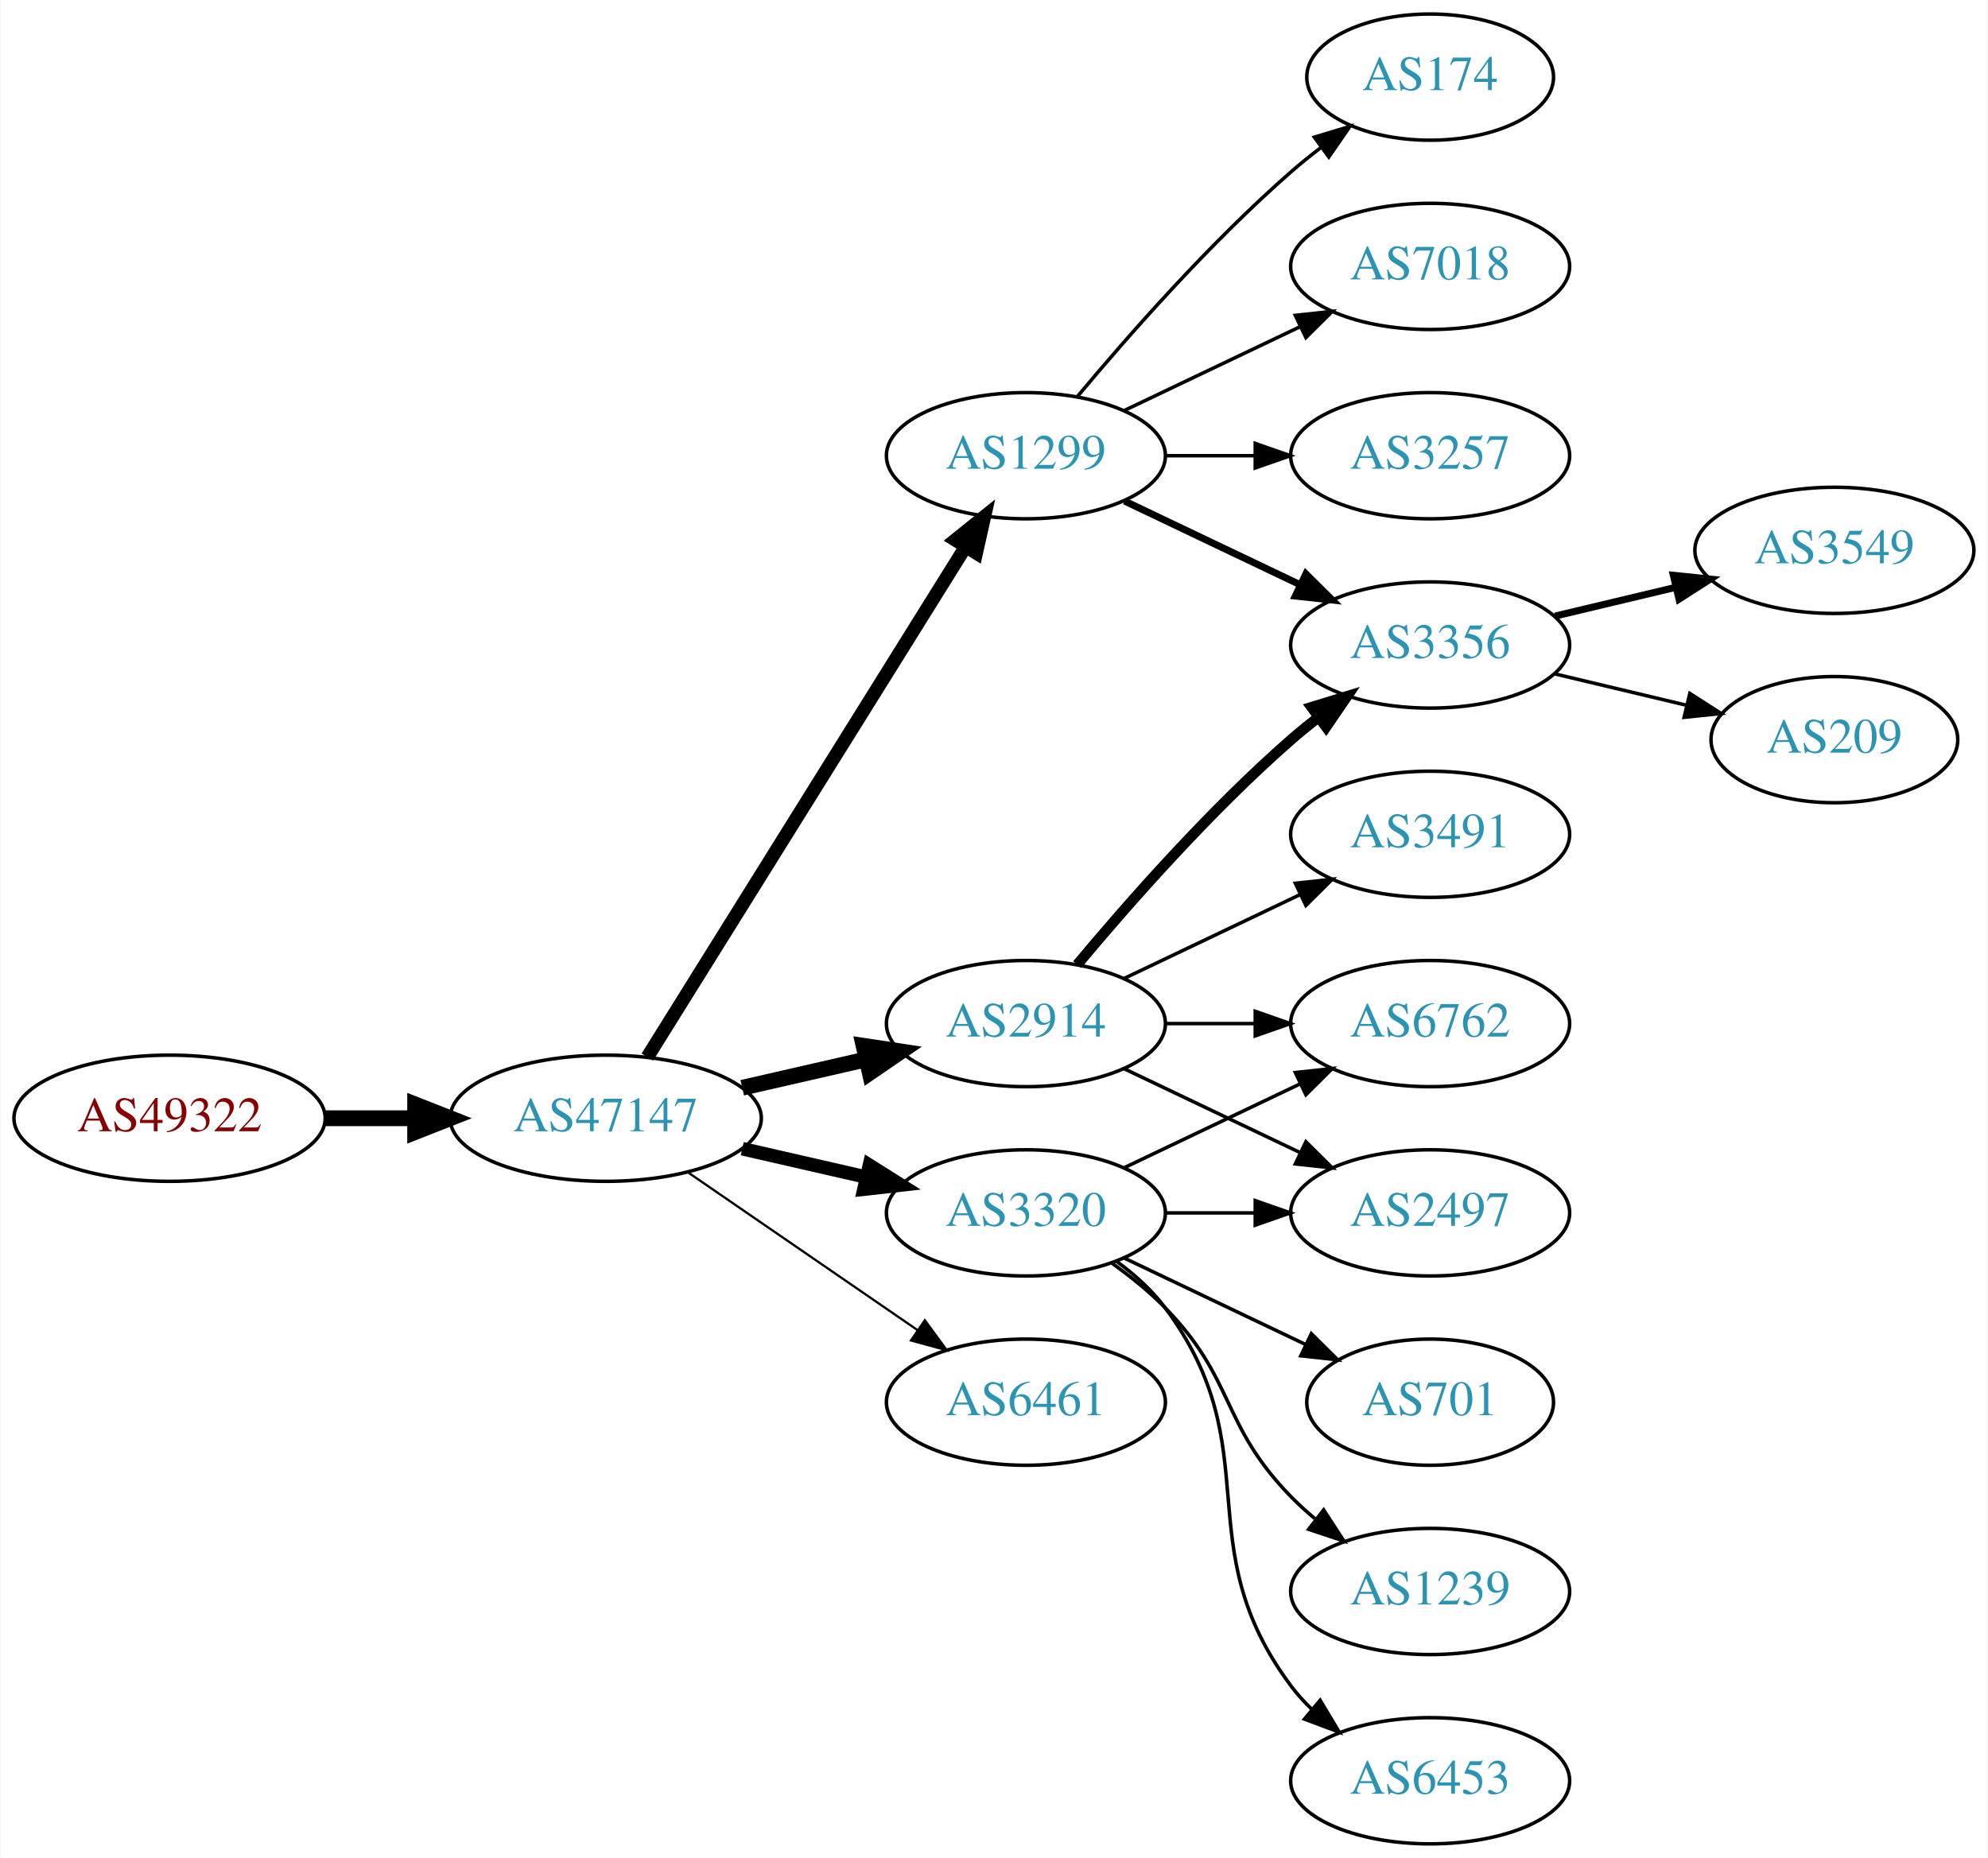
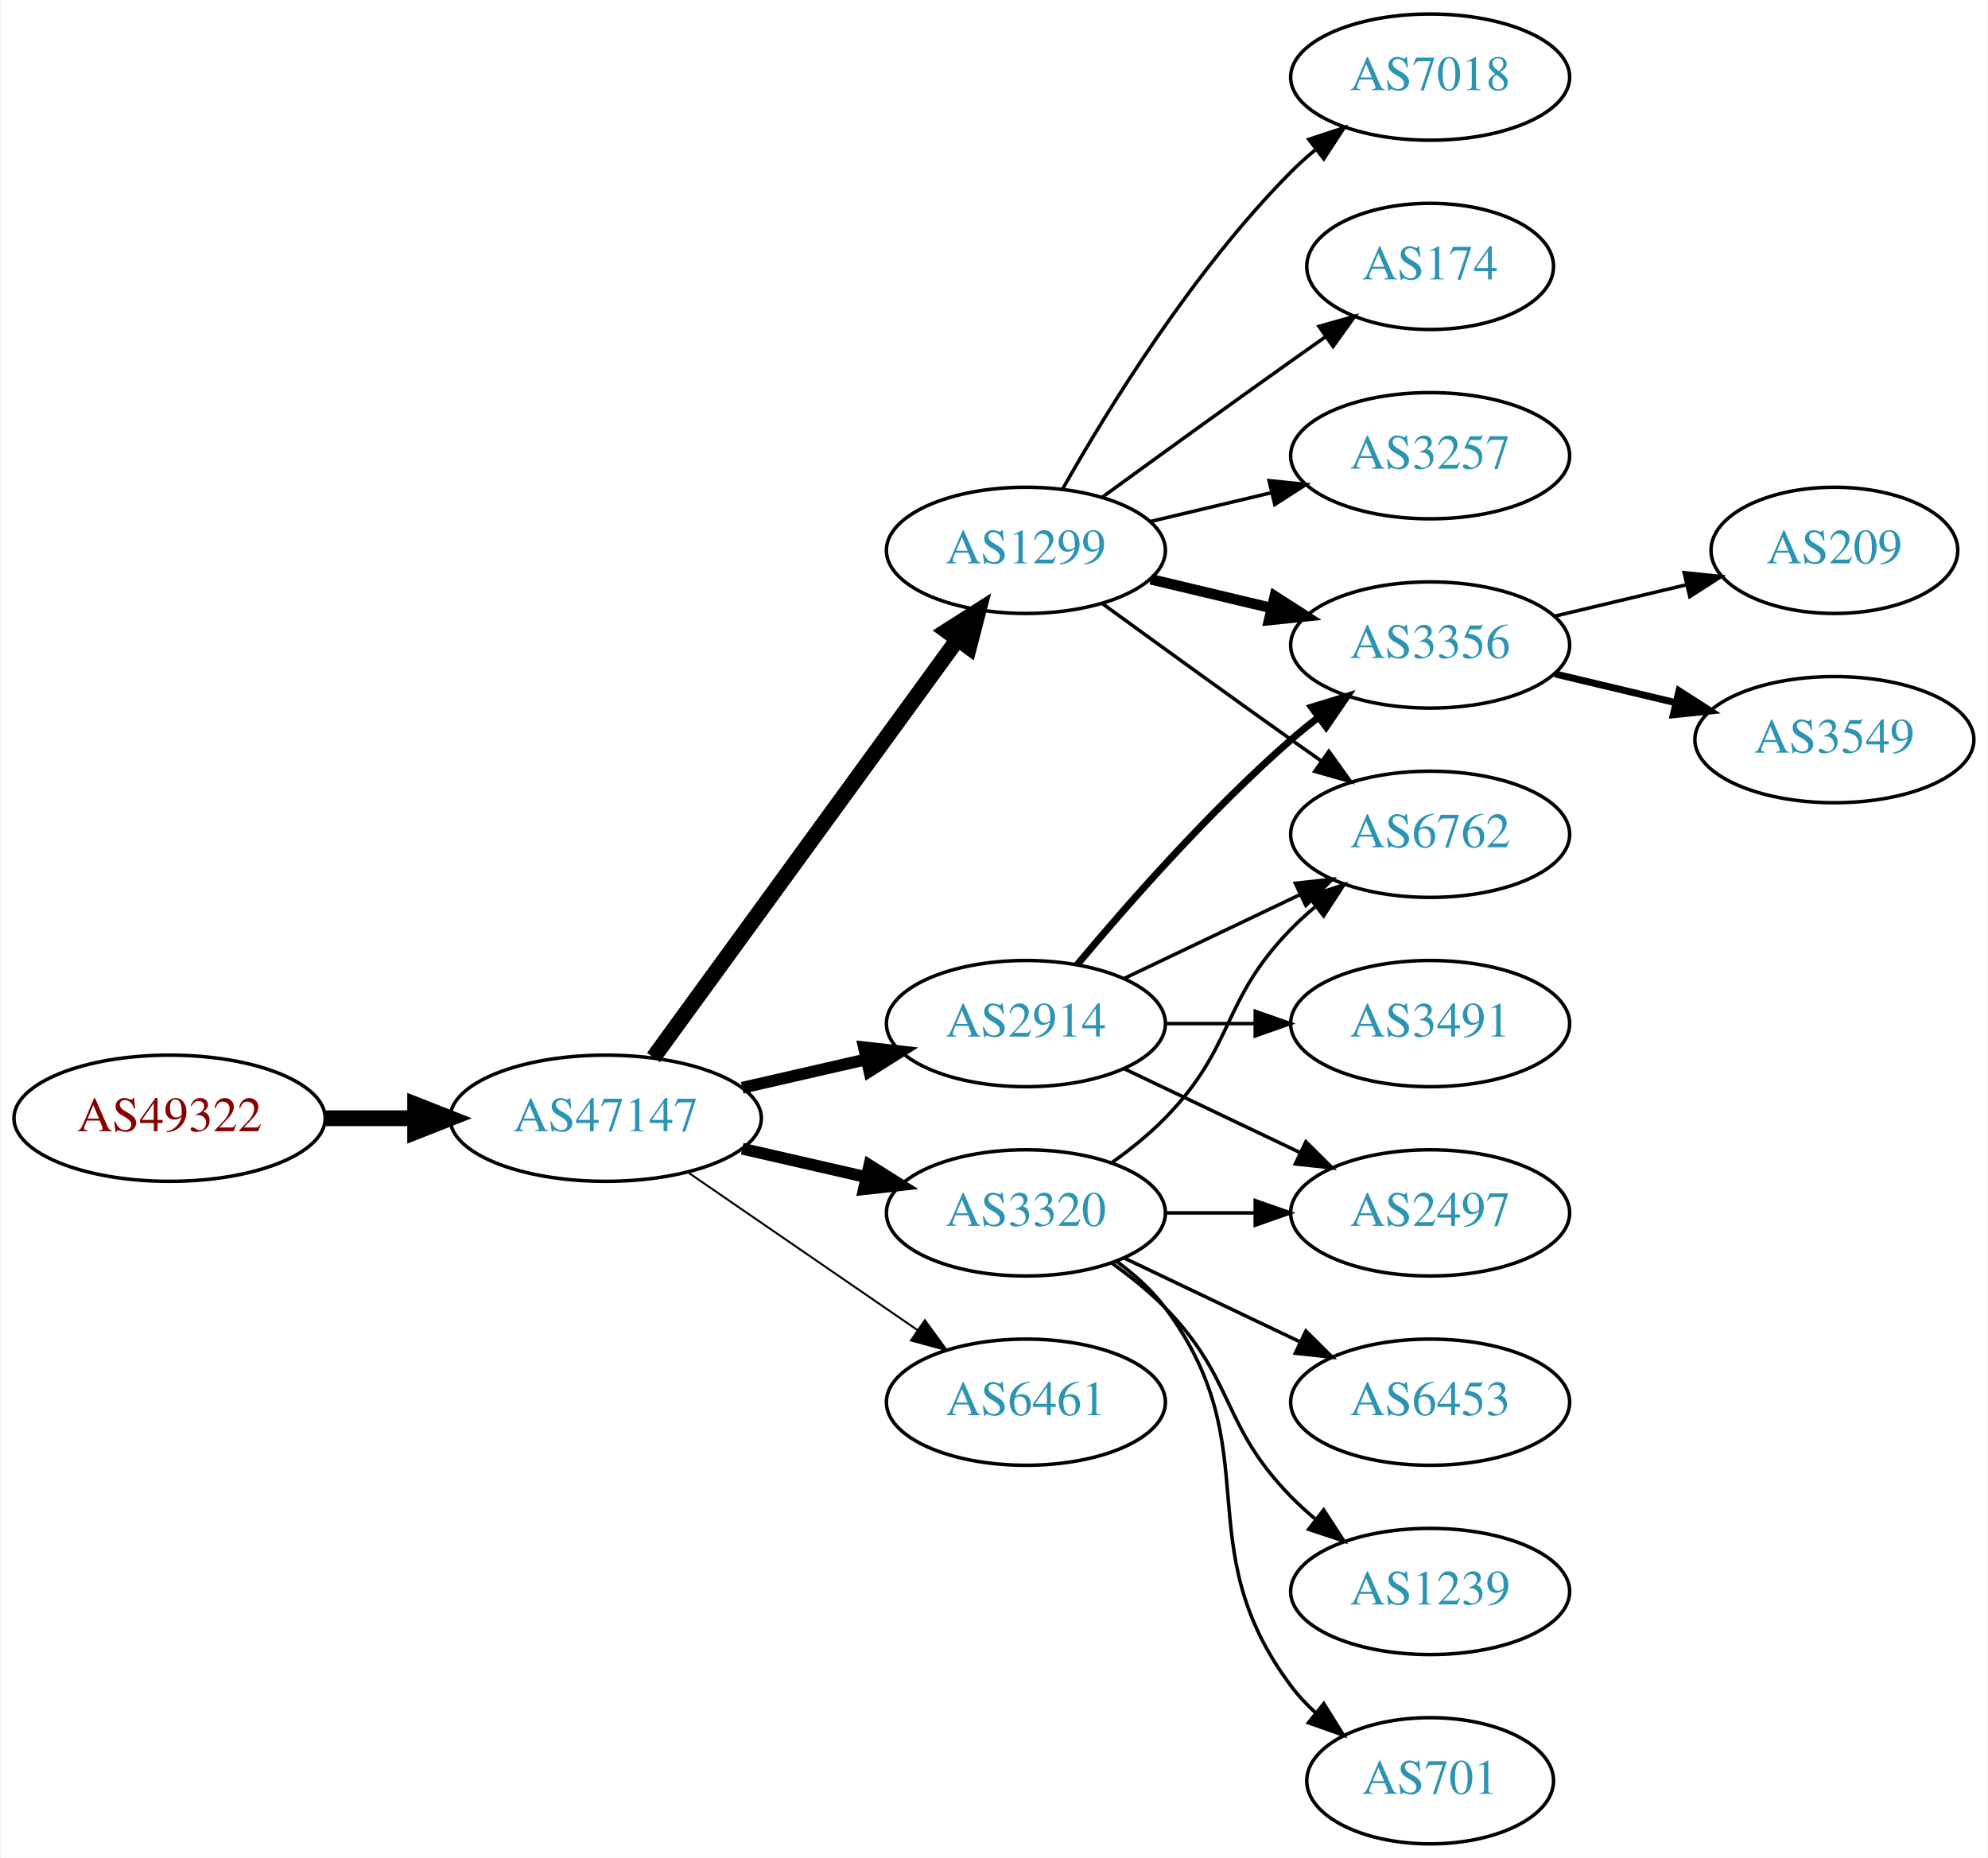
<svg xmlns="http://www.w3.org/2000/svg" xmlns:xlink="http://www.w3.org/1999/xlink" width="567pt" height="530pt" viewBox="0.00 0.00 566.66 530.00">
  <g id="graph0" class="graph" transform="scale(1 1) rotate(0) translate(4 526)">
    <polygon fill="white" stroke="none" points="-4,4 -4,-526 562.663,-526 562.663,4 -4,4" />
    <g id="node1" class="node">
      <g id="a_node1">
        <a xlink:href="/asn/49322" xlink:title="AS49322 ~ ViM Internetdienstleistungen GmbH [AT]">
          <ellipse fill="#ffffff" stroke="black" cx="44.196" cy="-207" rx="44.393" ry="18" />
          <text text-anchor="middle" x="44.196" y="-203.3" font-family="Times,serif" font-size="14.00" fill="#880000">AS49322</text>
        </a>
      </g>
    </g>
    <g id="node2" class="node">
      <g id="a_node2">
        <a xlink:href="/asn/47147" xlink:title="AS47147 ~ ANEXIA Internetdienstleistungs GmbH [AT]">
          <ellipse fill="#ffffff" stroke="black" cx="168.588" cy="-207" rx="44.393" ry="18" />
          <text text-anchor="middle" x="168.588" y="-203.3" font-family="Times,serif" font-size="14.00" fill="#2c94b3">AS47147</text>
        </a>
      </g>
    </g>
    <g id="edge1" class="edge">
      <path fill="none" stroke="black" stroke-width="4.5" d="M88.692,-207C96.898,-207 105.569,-207 114.041,-207" />
      <polygon fill="black" stroke="black" stroke-width="4.5" points="114.233,-210.938 124.233,-207 114.233,-203.063 114.233,-210.938" />
    </g>
    <g id="node3" class="node">
      <g id="a_node3">
        <a xlink:href="/asn/1299" xlink:title="AS1299 ~ Telia Carrier [EU]">
-           <ellipse fill="#ffffff" stroke="black" cx="288.431" cy="-396" rx="39.794" ry="18" />
-           <text text-anchor="middle" x="288.431" y="-392.3" font-family="Times,serif" font-size="14.00" fill="#2c94b3">AS1299</text>
+           <ellipse fill="#ffffff" stroke="black" cx="288.431" cy="-369" rx="39.794" ry="18" />
+           <text text-anchor="middle" x="288.431" y="-365.3" font-family="Times,serif" font-size="14.00" fill="#2c94b3">AS1299</text>
        </a>
      </g>
    </g>
    <g id="edge2" class="edge">
-       <path fill="none" stroke="black" stroke-width="3.857" d="M180.463,-224.442C201.247,-257.775 246.707,-330.686 271.136,-369.866" />
-       <polygon fill="black" stroke="black" stroke-width="3.857" points="268.321,-371.966 276.582,-378.6 274.261,-368.263 268.321,-371.966" />
+       <path fill="none" stroke="black" stroke-width="4.5" d="M182.199,-224.337C203.02,-252.96 244.683,-310.233 268.871,-343.486" />
+       <polygon fill="black" stroke="black" stroke-width="4.5" points="265.844,-346.017 274.91,-351.788 272.212,-341.385 265.844,-346.017" />
    </g>
    <g id="node4" class="node">
      <g id="a_node4">
+         <a xlink:href="/asn/3320" xlink:title="AS3320 ~ DTAG [DE]">
+           <ellipse fill="#ffffff" stroke="black" cx="288.431" cy="-180" rx="39.794" ry="18" />
+           <text text-anchor="middle" x="288.431" y="-176.3" font-family="Times,serif" font-size="14.00" fill="#2c94b3">AS3320</text>
+         </a>
+       </g>
+     </g>
+     <g id="edge3" class="edge">
+       <path fill="none" stroke="black" stroke-width="3.375" d="M207.523,-198.308C218.764,-195.733 231.176,-192.889 242.799,-190.226" />
+       <polygon fill="black" stroke="black" stroke-width="3.375" points="243.795,-193.588 252.761,-187.943 242.232,-186.765 243.795,-193.588" />
+     </g>
+     <g id="node5" class="node">
+       <g id="a_node5">
        <a xlink:href="/asn/2914" xlink:title="AS2914 ~ NTT America, Inc. [US]">
          <ellipse fill="#ffffff" stroke="black" cx="288.431" cy="-234" rx="39.794" ry="18" />
          <text text-anchor="middle" x="288.431" y="-230.3" font-family="Times,serif" font-size="14.00" fill="#2c94b3">AS2914</text>
        </a>
      </g>
    </g>
-     <g id="edge3" class="edge">
-       <path fill="none" stroke="black" stroke-width="4.5" d="M207.523,-215.692C218.764,-218.267 231.176,-221.111 242.799,-223.774" />
-       <polygon fill="black" stroke="black" stroke-width="4.5" points="242.134,-227.661 252.761,-226.057 243.893,-219.985 242.134,-227.661" />
-     </g>
-     <g id="node5" class="node">
-       <g id="a_node5">
-         <a xlink:href="/asn/3320" xlink:title="AS3320 ~ DTAG [DE]">
-           <ellipse fill="#ffffff" stroke="black" cx="288.431" cy="-180" rx="39.794" ry="18" />
-           <text text-anchor="middle" x="288.431" y="-176.3" font-family="Times,serif" font-size="14.00" fill="#2c94b3">AS3320</text>
-         </a>
-       </g>
-     </g>
    <g id="edge4" class="edge">
-       <path fill="none" stroke="black" stroke-width="3.857" d="M207.523,-198.308C218.764,-195.733 231.176,-192.889 242.799,-190.226" />
-       <polygon fill="black" stroke="black" stroke-width="3.857" points="243.795,-193.588 252.761,-187.943 242.232,-186.765 243.795,-193.588" />
+       <path fill="none" stroke="black" stroke-width="3.375" d="M207.523,-215.692C218.764,-218.267 231.176,-221.111 242.799,-223.774" />
+       <polygon fill="black" stroke="black" stroke-width="3.375" points="242.232,-227.235 252.761,-226.057 243.795,-220.412 242.232,-227.235" />
    </g>
    <g id="node6" class="node">
      <g id="a_node6">
        <a xlink:href="/asn/6461" xlink:title="AS6461 ~ Zayo Bandwidth [US]">
          <ellipse fill="#ffffff" stroke="black" cx="288.431" cy="-126" rx="39.794" ry="18" />
          <text text-anchor="middle" x="288.431" y="-122.3" font-family="Times,serif" font-size="14.00" fill="#2c94b3">AS6461</text>
        </a>
      </g>
    </g>
    <g id="edge5" class="edge">
-       <path fill="none" stroke="black" stroke-width="0.643" d="M192.031,-191.574C210.612,-178.802 237.173,-160.545 257.553,-146.537" />
-       <polygon fill="black" stroke="black" stroke-width="0.643" points="259.609,-149.371 265.867,-140.822 255.643,-143.602 259.609,-149.371" />
+       <path fill="none" stroke="black" stroke-width="0.562" d="M192.031,-191.574C210.612,-178.802 237.173,-160.545 257.553,-146.537" />
+       <polygon fill="black" stroke="black" stroke-width="0.562" points="259.609,-149.371 265.867,-140.822 255.643,-143.602 259.609,-149.371" />
+     </g>
+     <g id="node7" class="node">
+       <g id="a_node7">
+         <a xlink:href="/asn/7018" xlink:title="AS7018 ~ AT&amp;T Services, Inc. [US]">
+           <ellipse fill="#ffffff" stroke="black" cx="403.724" cy="-504" rx="39.794" ry="18" />
+           <text text-anchor="middle" x="403.724" y="-500.3" font-family="Times,serif" font-size="14.00" fill="#2c94b3">AS7018</text>
+         </a>
+       </g>
+     </g>
+     <g id="edge6" class="edge">
+       <path fill="none" stroke="black" d="M298.891,-386.49C311.672,-409.096 336.105,-448.886 364.077,-477 366.188,-479.121 368.484,-481.188 370.87,-483.171" />
+       <polygon fill="black" stroke="black" points="369.122,-486.242 379.185,-489.556 373.385,-480.69 369.122,-486.242" />
+     </g>
+     <g id="node8" class="node">
+       <g id="a_node8">
+         <a xlink:href="/asn/174" xlink:title="AS174 ~ Cogent Communications [US]">
+           <ellipse fill="#ffffff" stroke="black" cx="403.724" cy="-450" rx="35.194" ry="18" />
+           <text text-anchor="middle" x="403.724" y="-446.3" font-family="Times,serif" font-size="14.00" fill="#2c94b3">AS174</text>
+         </a>
+       </g>
+     </g>
+     <g id="edge7" class="edge">
+       <path fill="none" stroke="black" d="M310.279,-384.222C325.213,-395.091 345.827,-410.025 364.077,-423 367.288,-425.282 370.657,-427.661 374.011,-430.018" />
+       <polygon fill="black" stroke="black" points="372.023,-432.899 382.222,-435.77 376.039,-427.166 372.023,-432.899" />
    </g>
    <g id="node9" class="node">
      <g id="a_node9">
        <a xlink:href="/asn/3356" xlink:title="AS3356 ~ Level 3 Parent, LLC [US]">
          <ellipse fill="#ffffff" stroke="black" cx="403.724" cy="-342" rx="39.794" ry="18" />
          <text text-anchor="middle" x="403.724" y="-338.3" font-family="Times,serif" font-size="14.00" fill="#2c94b3">AS3356</text>
        </a>
      </g>
    </g>
-     <g id="edge17" class="edge">
-       <path fill="none" stroke="black" stroke-width="2" d="M316.567,-383.066C331.561,-375.919 350.382,-366.948 366.605,-359.215" />
-       <polygon fill="black" stroke="black" stroke-width="2" points="368.288,-362.291 375.809,-354.829 365.276,-355.972 368.288,-362.291" />
-     </g>
-     <g id="node14" class="node">
-       <g id="a_node14">
-         <a xlink:href="/asn/174" xlink:title="AS174 ~ Cogent Communications [US]">
-           <ellipse fill="#ffffff" stroke="black" cx="403.724" cy="-504" rx="35.194" ry="18" />
-           <text text-anchor="middle" x="403.724" y="-500.3" font-family="Times,serif" font-size="14.00" fill="#2c94b3">AS174</text>
-         </a>
-       </g>
-     </g>
-     <g id="edge15" class="edge">
-       <path fill="none" stroke="black" d="M303.061,-412.817C317.343,-429.929 340.89,-456.745 364.077,-477 366.747,-479.332 369.62,-481.648 372.55,-483.886" />
-       <polygon fill="black" stroke="black" points="370.701,-486.87 380.841,-489.939 374.828,-481.216 370.701,-486.87" />
-     </g>
-     <g id="node15" class="node">
-       <g id="a_node15">
-         <a xlink:href="/asn/7018" xlink:title="AS7018 ~ ATT-INTERNET4 [US]">
-           <ellipse fill="#ffffff" stroke="black" cx="403.724" cy="-450" rx="39.794" ry="18" />
-           <text text-anchor="middle" x="403.724" y="-446.3" font-family="Times,serif" font-size="14.00" fill="#2c94b3">AS7018</text>
-         </a>
-       </g>
-     </g>
-     <g id="edge16" class="edge">
-       <path fill="none" stroke="black" d="M316.567,-408.934C331.561,-416.081 350.382,-425.052 366.605,-432.785" />
-       <polygon fill="black" stroke="black" points="365.276,-436.028 375.809,-437.171 368.288,-429.709 365.276,-436.028" />
-     </g>
-     <g id="node16" class="node">
-       <g id="a_node16">
+     <g id="edge8" class="edge">
+       <path fill="none" stroke="black" stroke-width="3" d="M324.038,-360.752C334.909,-358.162 347.064,-355.265 358.506,-352.538" />
+       <polygon fill="black" stroke="black" stroke-width="3" points="359.412,-355.92 368.328,-350.197 357.789,-349.111 359.412,-355.92" />
+     </g>
+     <g id="node10" class="node">
+       <g id="a_node10">
        <a xlink:href="/asn/3257" xlink:title="AS3257 ~ GTT [DE]">
          <ellipse fill="#ffffff" stroke="black" cx="403.724" cy="-396" rx="39.794" ry="18" />
          <text text-anchor="middle" x="403.724" y="-392.3" font-family="Times,serif" font-size="14.00" fill="#2c94b3">AS3257</text>
        </a>
      </g>
    </g>
-     <g id="edge18" class="edge">
-       <path fill="none" stroke="black" d="M328.103,-396C336.306,-396 345.07,-396 353.602,-396" />
-       <polygon fill="black" stroke="black" points="353.841,-399.5 363.841,-396 353.841,-392.5 353.841,-399.5" />
-     </g>
-     <g id="node7" class="node">
-       <g id="a_node7">
-         <a xlink:href="/asn/3491" xlink:title="AS3491 ~ PCCW Global, Inc. [US]">
+     <g id="edge9" class="edge">
+       <path fill="none" stroke="black" d="M324.038,-377.248C334.909,-379.838 347.064,-382.735 358.506,-385.462" />
+       <polygon fill="black" stroke="black" points="357.789,-388.889 368.328,-387.803 359.412,-382.08 357.789,-388.889" />
+     </g>
+     <g id="node11" class="node">
+       <g id="a_node11">
+         <a xlink:href="/asn/6762" xlink:title="AS6762 ~ TELECOM ITALIA SPARKLE S.p.A. [IT]">
          <ellipse fill="#ffffff" stroke="black" cx="403.724" cy="-288" rx="39.794" ry="18" />
-           <text text-anchor="middle" x="403.724" y="-284.3" font-family="Times,serif" font-size="14.00" fill="#2c94b3">AS3491</text>
-         </a>
-       </g>
-     </g>
-     <g id="edge6" class="edge">
-       <path fill="none" stroke="black" d="M316.567,-246.934C331.561,-254.081 350.382,-263.052 366.605,-270.785" />
-       <polygon fill="black" stroke="black" points="365.276,-274.028 375.809,-275.171 368.288,-267.709 365.276,-274.028" />
-     </g>
-     <g id="node8" class="node">
-       <g id="a_node8">
-         <a xlink:href="/asn/6762" xlink:title="AS6762 ~ TELECOM ITALIA SPARKLE S.p.A. [IT]">
-           <ellipse fill="#ffffff" stroke="black" cx="403.724" cy="-234" rx="39.794" ry="18" />
-           <text text-anchor="middle" x="403.724" y="-230.3" font-family="Times,serif" font-size="14.00" fill="#2c94b3">AS6762</text>
-         </a>
-       </g>
-     </g>
-     <g id="edge7" class="edge">
-       <path fill="none" stroke="black" d="M328.103,-234C336.306,-234 345.07,-234 353.602,-234" />
-       <polygon fill="black" stroke="black" points="353.841,-237.5 363.841,-234 353.841,-230.5 353.841,-237.5" />
-     </g>
-     <g id="edge8" class="edge">
-       <path fill="none" stroke="black" stroke-width="3" d="M303.061,-250.817C317.343,-267.929 340.89,-294.745 364.077,-315 366.543,-317.154 369.182,-319.294 371.879,-321.372" />
-       <polygon fill="black" stroke="black" stroke-width="3" points="369.904,-324.264 380.033,-327.37 374.052,-318.625 369.904,-324.264" />
-     </g>
-     <g id="node10" class="node">
-       <g id="a_node10">
+           <text text-anchor="middle" x="403.724" y="-284.3" font-family="Times,serif" font-size="14.00" fill="#2c94b3">AS6762</text>
+         </a>
+       </g>
+     </g>
+     <g id="edge10" class="edge">
+       <path fill="none" stroke="black" d="M310.279,-353.778C325.213,-342.909 345.827,-327.975 364.077,-315 366.898,-312.995 369.841,-310.915 372.789,-308.841" />
+       <polygon fill="black" stroke="black" points="374.835,-311.681 381.013,-303.074 370.816,-305.95 374.835,-311.681" />
+     </g>
+     <g id="edge12" class="edge">
+       <path fill="none" stroke="black" d="M313.025,-194.389C318.281,-198.148 323.613,-202.437 328.077,-207 348.25,-227.617 343.905,-240.383 364.077,-261 366.17,-263.139 368.453,-265.218 370.83,-267.21" />
+       <polygon fill="black" stroke="black" points="369.074,-270.275 379.13,-273.611 373.349,-264.732 369.074,-270.275" />
+     </g>
+     <g id="node12" class="node">
+       <g id="a_node12">
        <a xlink:href="/asn/2497" xlink:title="AS2497 ~ Internet Initiative Japan Inc. [JP]">
          <ellipse fill="#ffffff" stroke="black" cx="403.724" cy="-180" rx="39.794" ry="18" />
          <text text-anchor="middle" x="403.724" y="-176.3" font-family="Times,serif" font-size="14.00" fill="#2c94b3">AS2497</text>
        </a>
      </g>
    </g>
-     <g id="edge9" class="edge">
-       <path fill="none" stroke="black" d="M316.567,-221.066C331.561,-213.919 350.382,-204.948 366.605,-197.215" />
-       <polygon fill="black" stroke="black" points="368.288,-200.291 375.809,-192.829 365.276,-193.972 368.288,-200.291" />
-     </g>
    <g id="edge11" class="edge">
-       <path fill="none" stroke="black" d="M316.567,-192.934C331.561,-200.081 350.382,-209.052 366.605,-216.785" />
-       <polygon fill="black" stroke="black" points="365.276,-220.028 375.809,-221.171 368.288,-213.709 365.276,-220.028" />
-     </g>
-     <g id="edge13" class="edge">
      <path fill="none" stroke="black" d="M328.103,-180C336.306,-180 345.07,-180 353.602,-180" />
      <polygon fill="black" stroke="black" points="353.841,-183.5 363.841,-180 353.841,-176.5 353.841,-183.5" />
    </g>
-     <g id="node11" class="node">
-       <g id="a_node11">
-         <a xlink:href="/asn/701" xlink:title="AS701 ~ UUNET [US]">
-           <ellipse fill="#ffffff" stroke="black" cx="403.724" cy="-126" rx="35.194" ry="18" />
-           <text text-anchor="middle" x="403.724" y="-122.3" font-family="Times,serif" font-size="14.00" fill="#2c94b3">AS701</text>
-         </a>
-       </g>
-     </g>
-     <g id="edge10" class="edge">
-       <path fill="none" stroke="black" d="M316.567,-167.066C331.999,-159.71 351.485,-150.423 368.02,-142.541" />
-       <polygon fill="black" stroke="black" points="369.84,-145.551 377.361,-138.089 366.828,-139.232 369.84,-145.551" />
-     </g>
-     <g id="node12" class="node">
-       <g id="a_node12">
+     <g id="node13" class="node">
+       <g id="a_node13">
+         <a xlink:href="/asn/6453" xlink:title="AS6453 ~ TATA COMMUNICATIONS (AMERICA) INC [US]">
+           <ellipse fill="#ffffff" stroke="black" cx="403.724" cy="-126" rx="39.794" ry="18" />
+           <text text-anchor="middle" x="403.724" y="-122.3" font-family="Times,serif" font-size="14.00" fill="#2c94b3">AS6453</text>
+         </a>
+       </g>
+     </g>
+     <g id="edge13" class="edge">
+       <path fill="none" stroke="black" d="M316.567,-167.066C331.561,-159.919 350.382,-150.948 366.605,-143.215" />
+       <polygon fill="black" stroke="black" points="368.288,-146.291 375.809,-138.829 365.276,-139.972 368.288,-146.291" />
+     </g>
+     <g id="node14" class="node">
+       <g id="a_node14">
        <a xlink:href="/asn/1239" xlink:title="AS1239 ~ Sprint [US]">
          <ellipse fill="#ffffff" stroke="black" cx="403.724" cy="-72" rx="39.794" ry="18" />
          <text text-anchor="middle" x="403.724" y="-68.3" font-family="Times,serif" font-size="14.00" fill="#2c94b3">AS1239</text>
        </a>
      </g>
    </g>
-     <g id="edge12" class="edge">
+     <g id="edge14" class="edge">
      <path fill="none" stroke="black" d="M313.025,-165.611C318.281,-161.852 323.613,-157.563 328.077,-153 348.25,-132.383 343.905,-119.617 364.077,-99 366.17,-96.861 368.453,-94.782 370.83,-92.79" />
      <polygon fill="black" stroke="black" points="373.349,-95.268 379.13,-86.389 369.074,-89.725 373.349,-95.268" />
    </g>
-     <g id="node13" class="node">
-       <g id="a_node13">
-         <a xlink:href="/asn/6453" xlink:title="AS6453 ~ TATA COMMUNICATIONS (AMERICA) INC [US]">
-           <ellipse fill="#ffffff" stroke="black" cx="403.724" cy="-18" rx="39.794" ry="18" />
-           <text text-anchor="middle" x="403.724" y="-14.3" font-family="Times,serif" font-size="14.00" fill="#2c94b3">AS6453</text>
-         </a>
-       </g>
-     </g>
-     <g id="edge14" class="edge">
-       <path fill="none" stroke="black" d="M314.362,-166.118C319.438,-162.389 324.356,-157.984 328.077,-153 358.349,-112.458 333.806,-85.542 364.077,-45 365.822,-42.664 367.829,-40.455 369.992,-38.383" />
-       <polygon fill="black" stroke="black" points="372.352,-40.973 377.793,-31.882 367.87,-35.595 372.352,-40.973" />
+     <g id="node15" class="node">
+       <g id="a_node15">
+         <a xlink:href="/asn/701" xlink:title="AS701 ~ UUNET [US]">
+           <ellipse fill="#ffffff" stroke="black" cx="403.724" cy="-18" rx="35.194" ry="18" />
+           <text text-anchor="middle" x="403.724" y="-14.3" font-family="Times,serif" font-size="14.00" fill="#2c94b3">AS701</text>
+         </a>
+       </g>
+     </g>
+     <g id="edge15" class="edge">
+       <path fill="none" stroke="black" d="M314.362,-166.118C319.438,-162.389 324.356,-157.984 328.077,-153 358.349,-112.458 333.806,-85.542 364.077,-45 366.085,-42.311 368.441,-39.791 370.982,-37.455" />
+       <polygon fill="black" stroke="black" points="373.397,-40.004 378.998,-31.011 369.011,-34.548 373.397,-40.004" />
+     </g>
+     <g id="edge17" class="edge">
+       <path fill="none" stroke="black" stroke-width="2" d="M303.061,-250.817C317.343,-267.929 340.89,-294.745 364.077,-315 366.543,-317.154 369.182,-319.294 371.879,-321.372" />
+       <polygon fill="black" stroke="black" stroke-width="2" points="369.904,-324.264 380.033,-327.37 374.052,-318.625 369.904,-324.264" />
+     </g>
+     <g id="edge19" class="edge">
+       <path fill="none" stroke="black" d="M316.567,-246.934C331.561,-254.081 350.382,-263.052 366.605,-270.785" />
+       <polygon fill="black" stroke="black" points="365.276,-274.028 375.809,-275.171 368.288,-267.709 365.276,-274.028" />
+     </g>
+     <g id="edge18" class="edge">
+       <path fill="none" stroke="black" d="M316.567,-221.066C331.561,-213.919 350.382,-204.948 366.605,-197.215" />
+       <polygon fill="black" stroke="black" points="368.288,-200.291 375.809,-192.829 365.276,-193.972 368.288,-200.291" />
+     </g>
+     <g id="node16" class="node">
+       <g id="a_node16">
+         <a xlink:href="/asn/3491" xlink:title="AS3491 ~ PCCW Global, Inc. [US]">
+           <ellipse fill="#ffffff" stroke="black" cx="403.724" cy="-234" rx="39.794" ry="18" />
+           <text text-anchor="middle" x="403.724" y="-230.3" font-family="Times,serif" font-size="14.00" fill="#2c94b3">AS3491</text>
+         </a>
+       </g>
+     </g>
+     <g id="edge16" class="edge">
+       <path fill="none" stroke="black" d="M328.103,-234C336.306,-234 345.07,-234 353.602,-234" />
+       <polygon fill="black" stroke="black" points="353.841,-237.5 363.841,-234 353.841,-230.5 353.841,-237.5" />
    </g>
    <g id="node17" class="node">
      <g id="a_node17">
-         <a xlink:href="/asn/3549" xlink:title="AS3549 ~ Level 3 Parent, LLC [US]">
-           <ellipse fill="#ffffff" stroke="black" cx="519.017" cy="-369" rx="39.794" ry="18" />
-           <text text-anchor="middle" x="519.017" y="-365.3" font-family="Times,serif" font-size="14.00" fill="#2c94b3">AS3549</text>
-         </a>
-       </g>
-     </g>
-     <g id="edge19" class="edge">
-       <path fill="none" stroke="black" stroke-width="2" d="M439.331,-350.248C450.202,-352.838 462.357,-355.735 473.799,-358.462" />
-       <polygon fill="black" stroke="black" stroke-width="2" points="473.082,-361.889 483.621,-360.803 474.705,-355.08 473.082,-361.889" />
+         <a xlink:href="/asn/209" xlink:title="AS209 ~ CenturyLink Communications, LLC [US]">
+           <ellipse fill="#ffffff" stroke="black" cx="519.017" cy="-369" rx="35.194" ry="18" />
+           <text text-anchor="middle" x="519.017" y="-365.3" font-family="Times,serif" font-size="14.00" fill="#2c94b3">AS209</text>
+         </a>
+       </g>
+     </g>
+     <g id="edge20" class="edge">
+       <path fill="none" stroke="black" d="M439.331,-350.248C451.125,-353.058 464.43,-356.229 476.698,-359.153" />
+       <polygon fill="black" stroke="black" points="476.164,-362.624 486.703,-361.537 477.787,-355.814 476.164,-362.624" />
    </g>
    <g id="node18" class="node">
      <g id="a_node18">
-         <a xlink:href="/asn/209" xlink:title="AS209 ~ CenturyLink Communications, LLC [US]">
-           <ellipse fill="#ffffff" stroke="black" cx="519.017" cy="-315" rx="35.194" ry="18" />
-           <text text-anchor="middle" x="519.017" y="-311.3" font-family="Times,serif" font-size="14.00" fill="#2c94b3">AS209</text>
-         </a>
-       </g>
-     </g>
-     <g id="edge20" class="edge">
-       <path fill="none" stroke="black" d="M439.331,-333.752C451.125,-330.942 464.43,-327.771 476.698,-324.847" />
-       <polygon fill="black" stroke="black" points="477.787,-328.186 486.703,-322.463 476.164,-321.376 477.787,-328.186" />
+         <a xlink:href="/asn/3549" xlink:title="AS3549 ~ Level 3 Parent, LLC [US]">
+           <ellipse fill="#ffffff" stroke="black" cx="519.017" cy="-315" rx="39.794" ry="18" />
+           <text text-anchor="middle" x="519.017" y="-311.3" font-family="Times,serif" font-size="14.00" fill="#2c94b3">AS3549</text>
+         </a>
+       </g>
+     </g>
+     <g id="edge21" class="edge">
+       <path fill="none" stroke="black" stroke-width="2" d="M439.331,-333.752C450.202,-331.162 462.357,-328.265 473.799,-325.538" />
+       <polygon fill="black" stroke="black" stroke-width="2" points="474.705,-328.92 483.621,-323.197 473.082,-322.111 474.705,-328.92" />
    </g>
  </g>
</svg>
